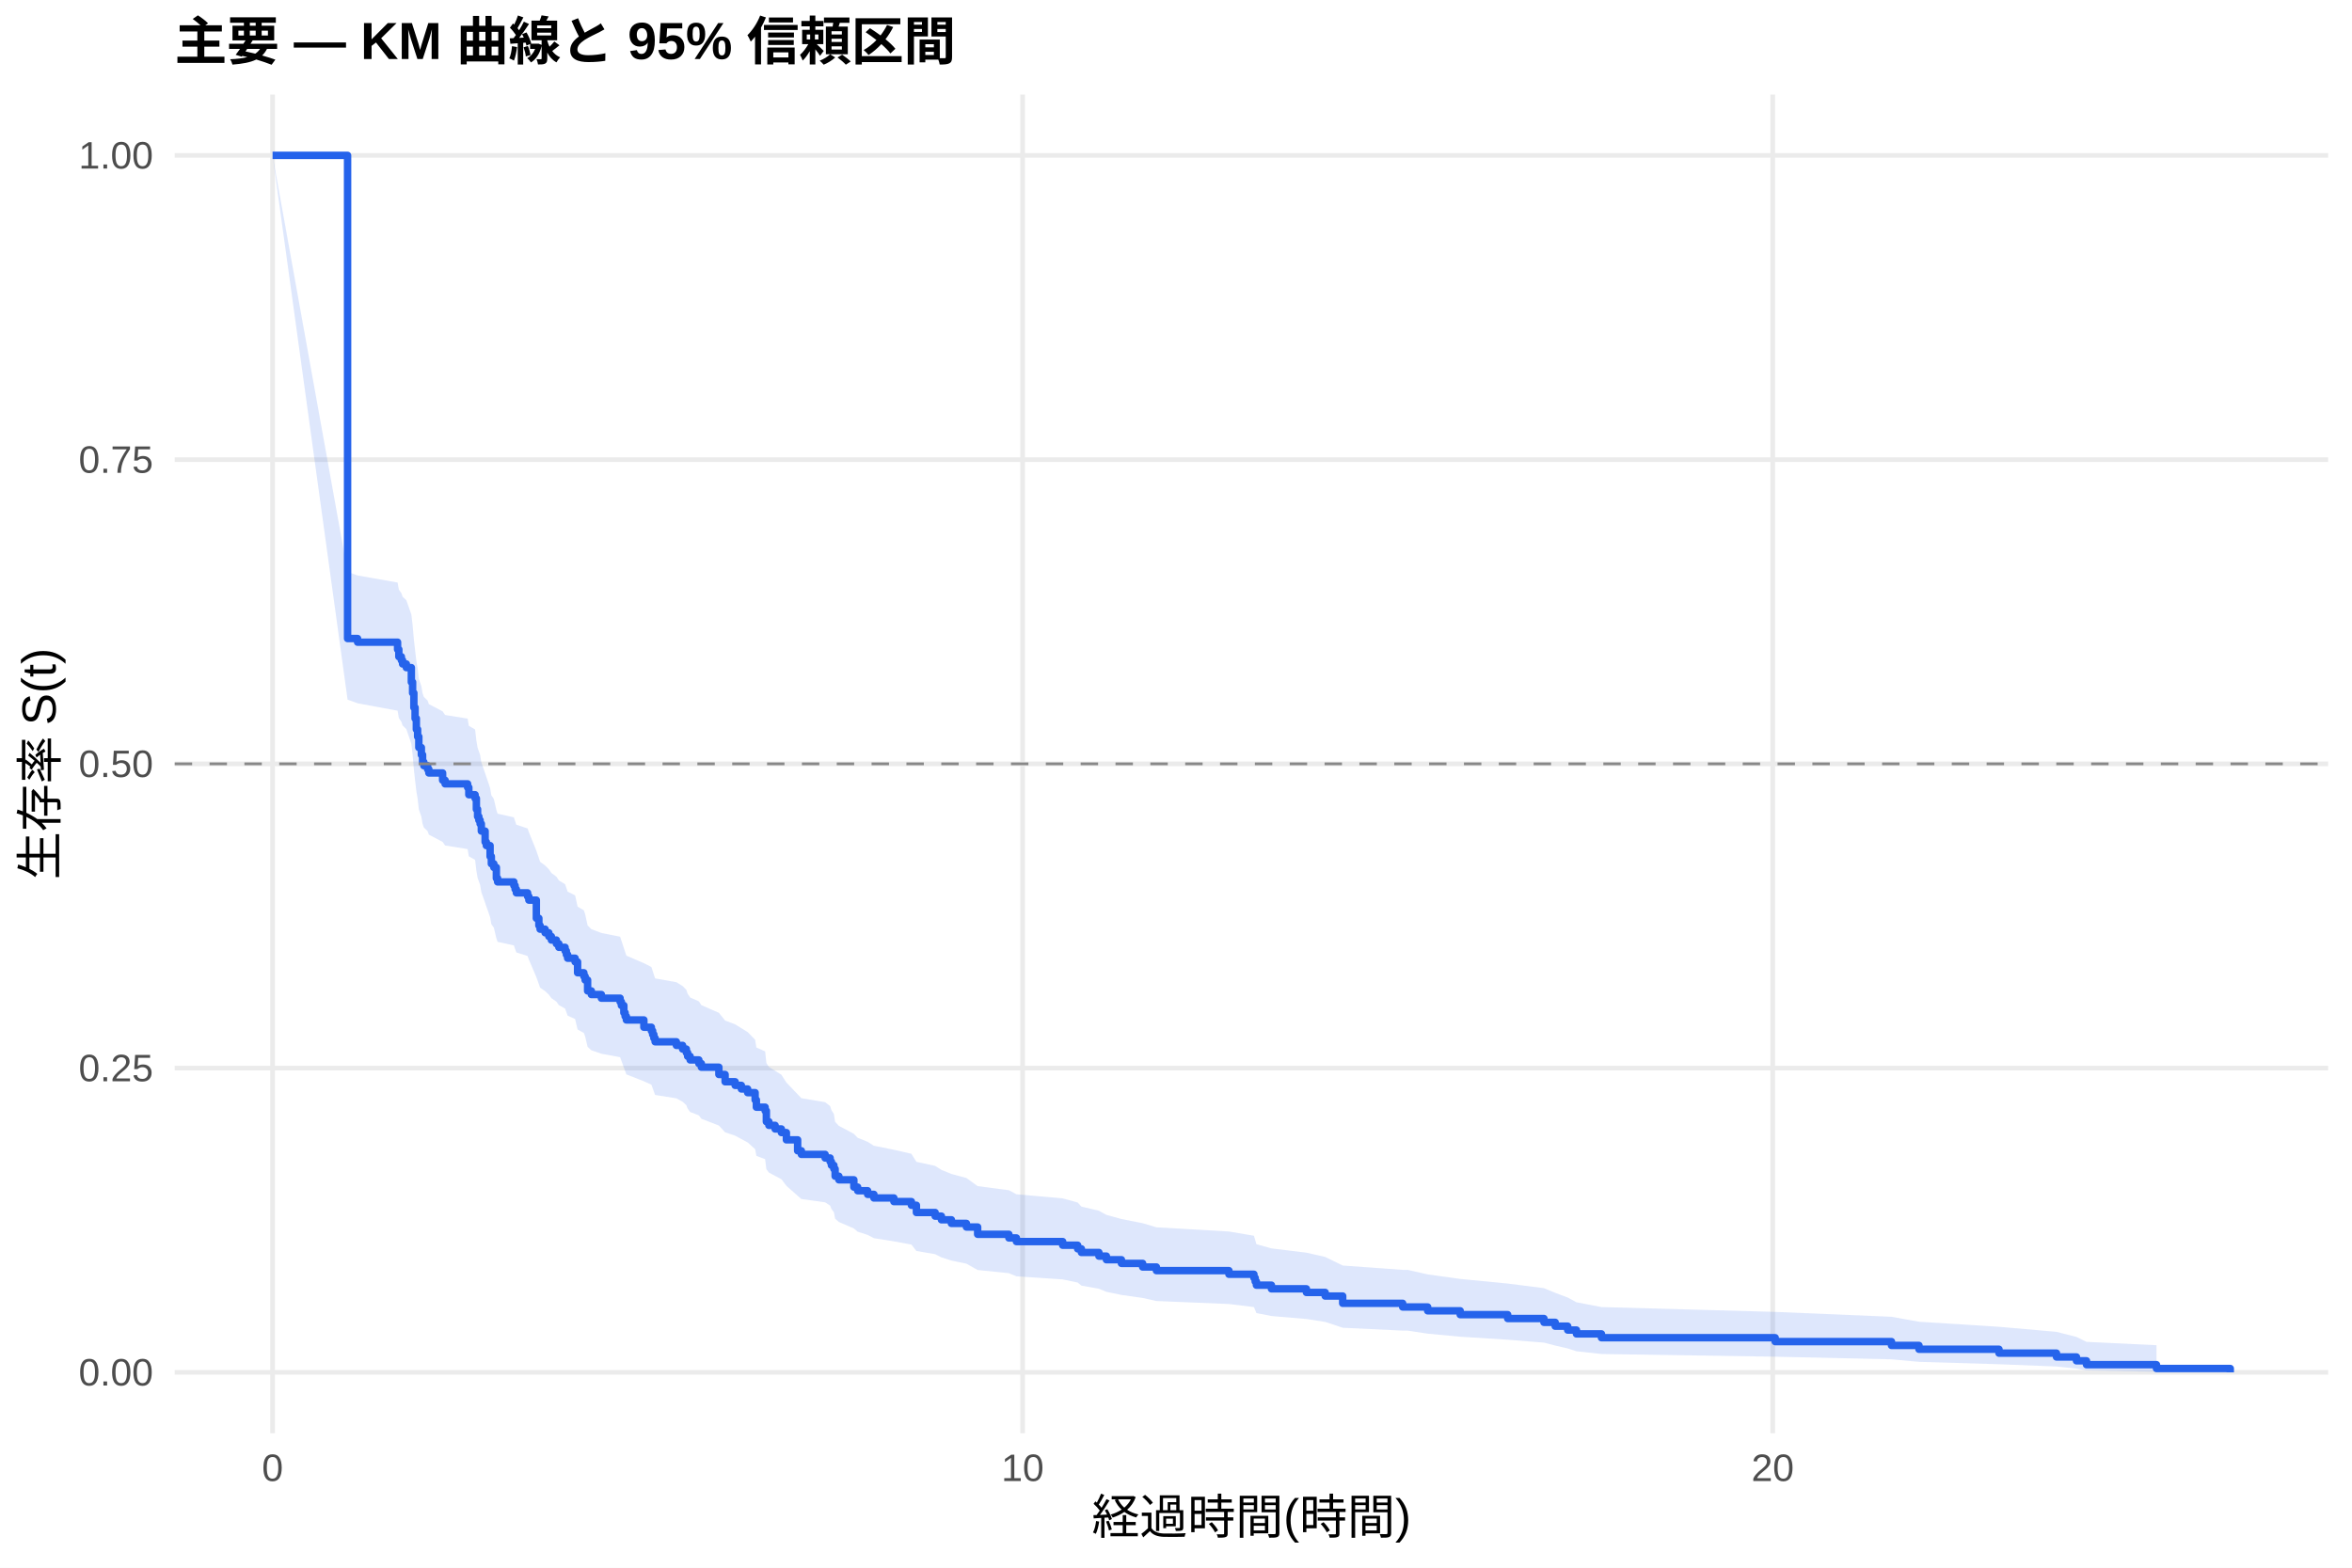
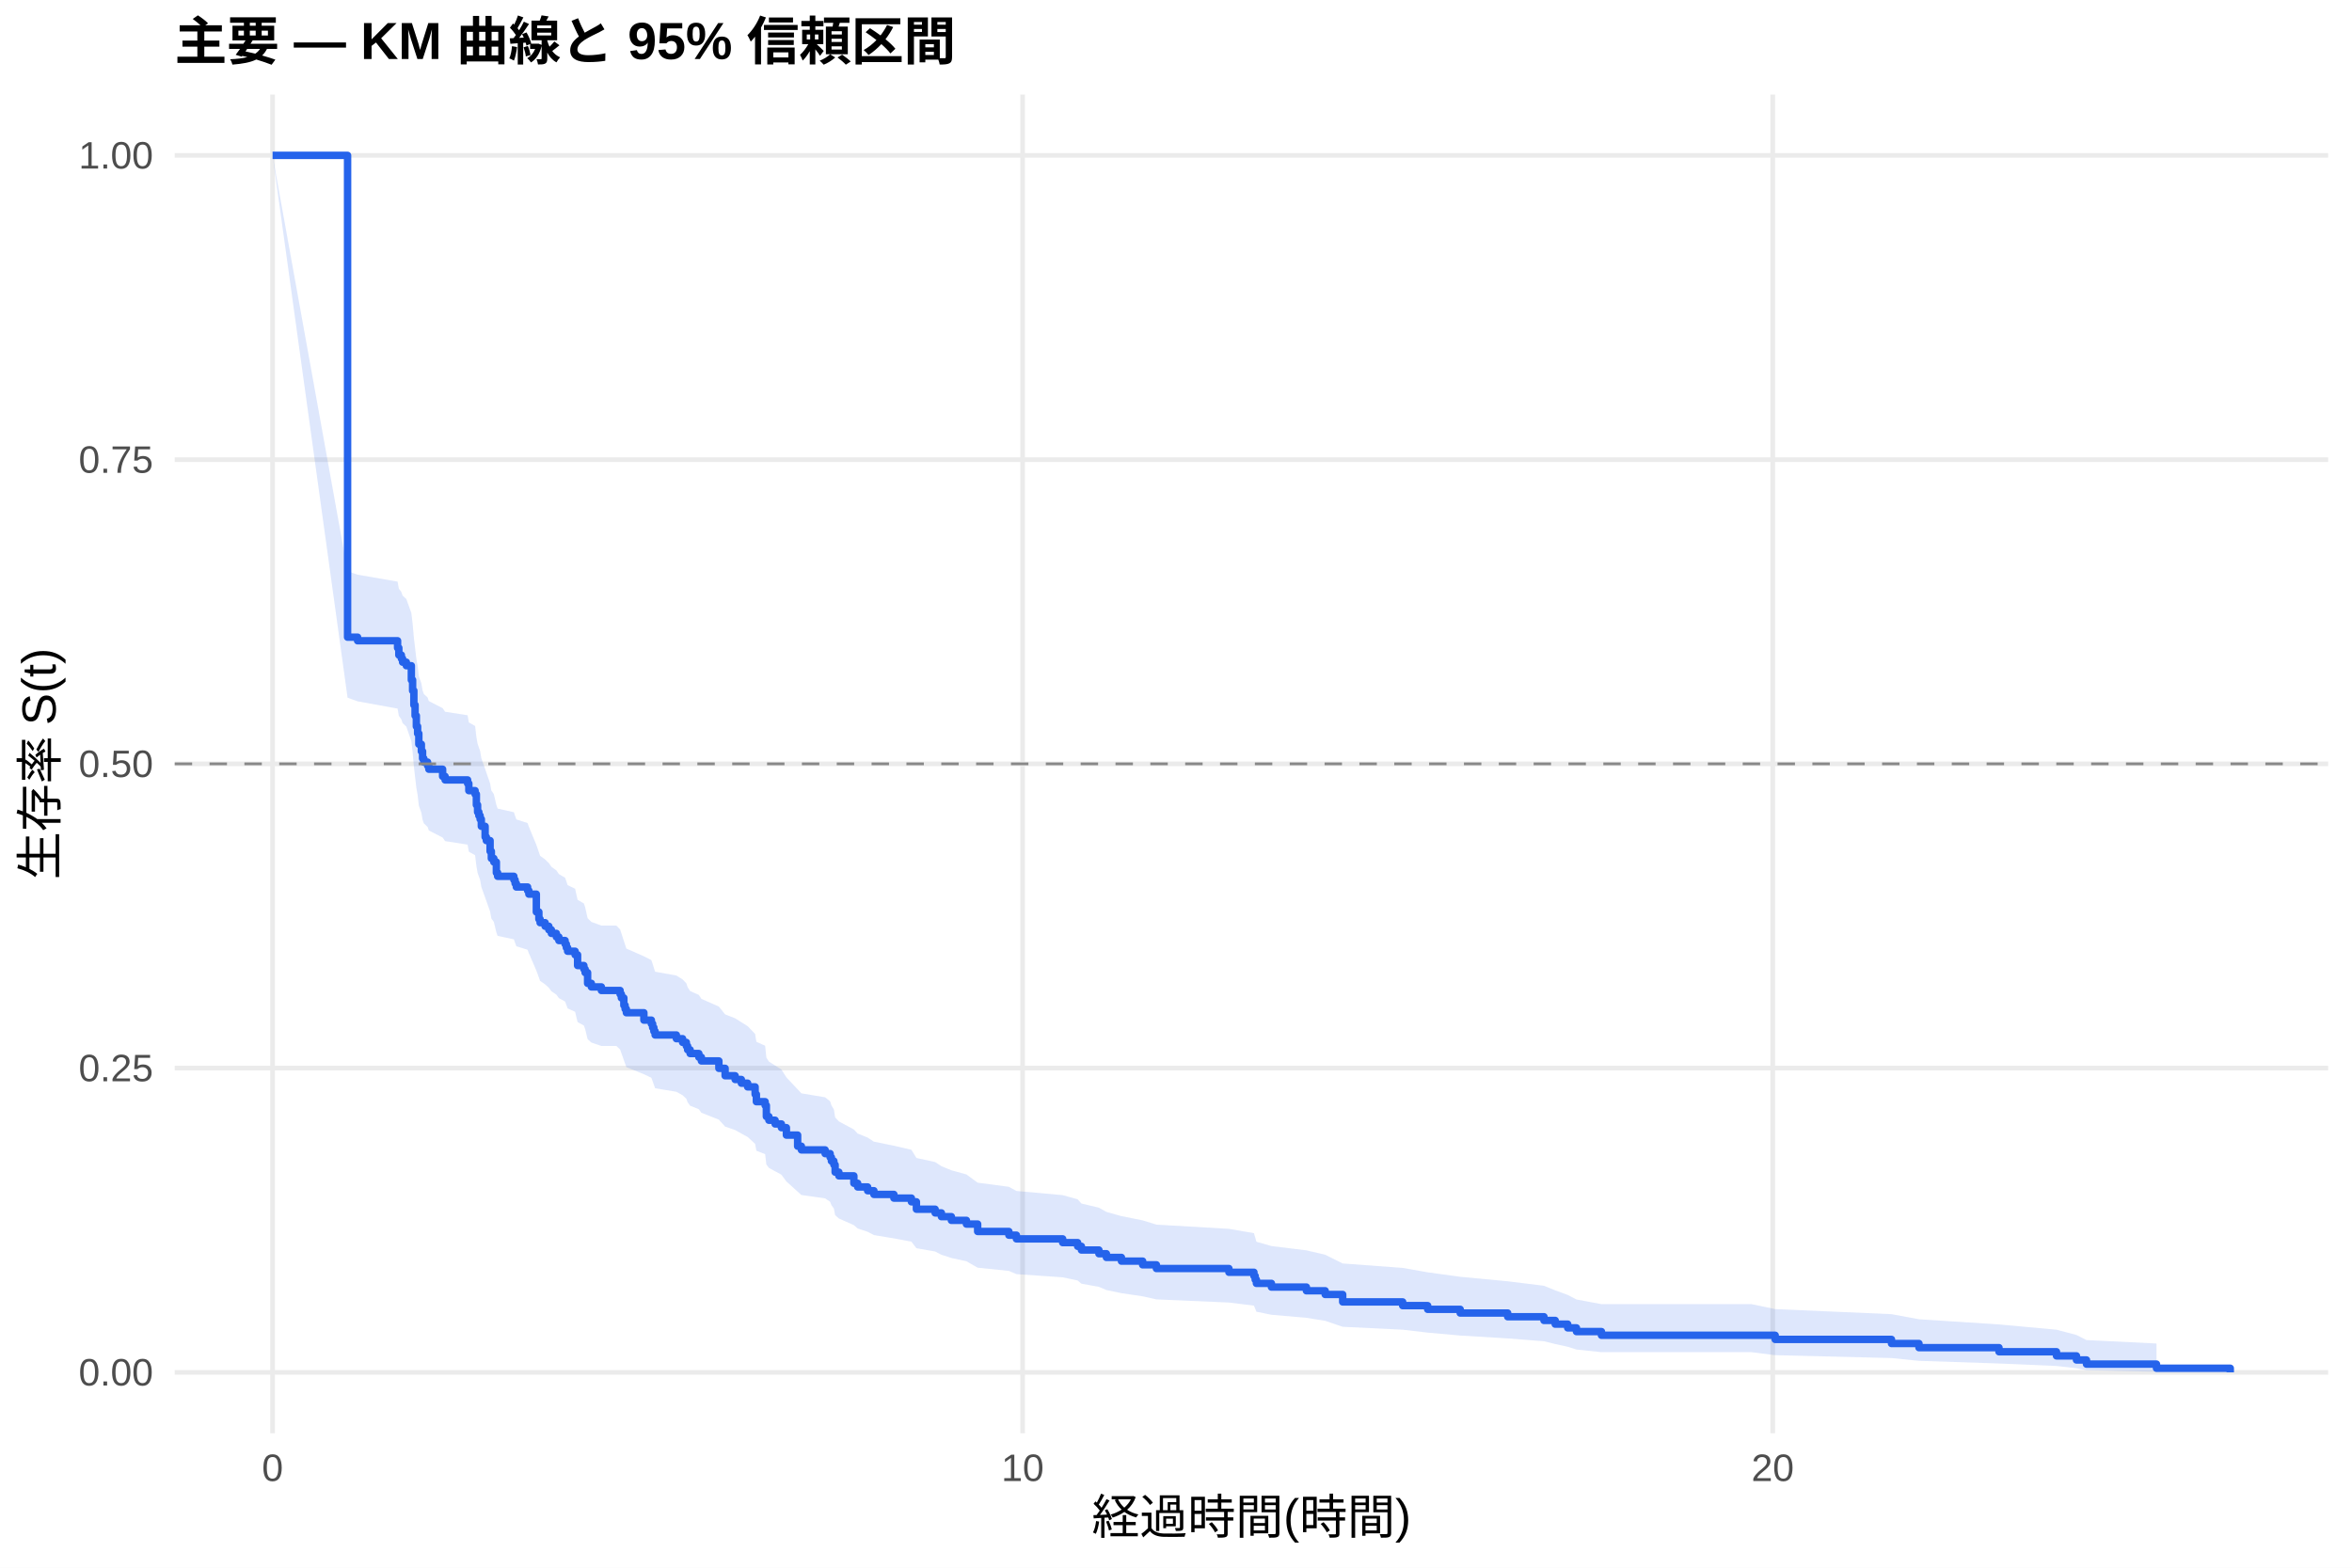
<svg xmlns="http://www.w3.org/2000/svg" width="540.00pt" height="360.00pt" viewBox="0 0 540.00 360.00">
  <g class="svglite">
    <defs>
      <style type="text/css">
    .svglite line, .svglite polyline, .svglite polygon, .svglite path, .svglite rect, .svglite circle {
      fill: none;
      stroke: #000000;
      stroke-linecap: round;
      stroke-linejoin: round;
      stroke-miterlimit: 10.00;
    }
    .svglite text {
      white-space: pre;
    }
    .svglite g.glyphgroup path {
      fill: inherit;
      stroke: none;
    }
  </style>
    </defs>
    <rect width="100%" height="100%" style="stroke: none; fill: #FFFFFF;" />
    <defs>
      <clipPath id="cpMC4wMHw1NDAuMDB8MC4wMHwzNjAuMDA=">
        <rect x="0.00" y="0.00" width="540.00" height="360.00" />
      </clipPath>
    </defs>
    <g clip-path="url(#cpMC4wMHw1NDAuMDB8MC4wMHwzNjAuMDA=)">
      <rect x="0" y="0.00" width="540.00" height="360.00" style="stroke-width: 1.07; stroke: none; fill: #FFFFFF;" />
    </g>
    <defs>
      <clipPath id="cpNDAuMTF8NTM0LjUyfDIxLjcxfDMyOS4xMg==">
        <rect x="40.11" y="21.71" width="494.41" height="307.41" />
      </clipPath>
    </defs>
    <g clip-path="url(#cpNDAuMTF8NTM0LjUyfDIxLjcxfDMyOS4xMg==)">
      <polyline points="40.11,315.14 534.52,315.14 " style="stroke-width: 1.07; stroke: #EBEBEB; stroke-linecap: butt;" />
      <polyline points="40.11,245.28 534.52,245.28 " style="stroke-width: 1.07; stroke: #EBEBEB; stroke-linecap: butt;" />
      <polyline points="40.11,175.41 534.52,175.41 " style="stroke-width: 1.07; stroke: #EBEBEB; stroke-linecap: butt;" />
      <polyline points="40.11,105.55 534.52,105.55 " style="stroke-width: 1.07; stroke: #EBEBEB; stroke-linecap: butt;" />
      <polyline points="40.11,35.68 534.52,35.68 " style="stroke-width: 1.07; stroke: #EBEBEB; stroke-linecap: butt;" />
      <polyline points="62.58,329.12 62.58,21.71 " style="stroke-width: 1.07; stroke: #EBEBEB; stroke-linecap: butt;" />
      <polyline points="234.79,329.12 234.79,21.71 " style="stroke-width: 1.07; stroke: #EBEBEB; stroke-linecap: butt;" />
      <polyline points="407.00,329.12 407.00,21.71 " style="stroke-width: 1.07; stroke: #EBEBEB; stroke-linecap: butt;" />
-       <polygon points="62.58,35.68 79.80,131.33 82.10,132.15 91.28,133.77 91.57,135.39 92.15,136.21 92.43,137.02 93.29,137.84 94.44,141.10 94.73,143.55 95.02,146.83 95.30,149.30 95.59,151.77 95.88,153.42 96.16,155.89 96.74,157.55 97.02,159.20 97.31,160.03 98.17,160.86 98.46,161.69 101.62,163.35 102.19,164.19 107.36,165.02 107.64,166.68 109.08,167.52 109.37,170.02 109.65,171.70 109.94,172.53 110.23,173.37 110.51,175.05 111.38,177.57 111.66,178.41 112.52,180.93 112.81,182.62 113.38,183.46 113.96,186.00 114.25,186.85 117.98,187.69 118.26,188.54 118.55,189.39 121.13,190.24 121.42,191.09 123.14,195.34 123.72,197.05 124.00,197.90 125.15,198.75 126.01,199.61 126.59,200.46 127.74,201.32 128.31,202.18 129.74,203.04 130.03,203.89 130.32,204.75 132.04,205.61 132.61,208.19 134.05,209.05 134.34,209.92 134.91,212.51 135.77,213.37 138.07,214.24 142.37,215.10 142.66,215.97 143.23,217.71 143.52,218.58 143.81,219.45 147.83,221.19 149.55,222.06 149.84,222.93 150.12,223.81 150.41,224.68 155.29,225.55 156.72,226.43 157.58,227.31 157.87,228.18 158.45,229.06 160.45,229.94 161.03,230.82 165.05,232.58 166.48,234.35 168.78,235.23 170.21,236.11 171.65,237.00 173.37,238.77 173.66,240.55 175.67,241.44 175.95,244.11 176.53,245.01 177.96,245.90 179.40,246.80 180.55,248.59 183.13,251.29 183.99,252.19 189.44,253.10 190.59,254.00 190.88,254.91 191.45,255.81 191.74,257.63 192.60,258.54 196.04,260.37 196.91,261.28 199.20,262.20 200.64,263.11 205.23,264.03 209.25,264.95 210.40,266.80 214.70,267.73 216.14,268.65 218.43,269.58 221.88,270.51 224.46,272.38 231.63,273.32 233.36,274.25 243.98,275.19 247.42,276.14 248.28,277.08 252.30,278.03 254.02,278.98 257.47,279.93 262.34,280.89 265.50,281.84 282.15,282.80 287.89,283.77 288.18,284.74 288.46,285.71 291.91,286.68 299.94,287.66 304.25,288.64 308.27,290.61 322.04,291.61 323.19,291.61 327.78,292.65 335.25,293.69 346.15,294.75 354.48,295.81 357.06,296.88 359.93,297.96 361.94,299.05 367.68,300.15 407.57,301.26 434.27,302.38 440.58,303.52 458.95,304.68 472.15,305.84 476.74,307.01 479.04,308.14 495.11,308.91 495.11,315.02 479.04,314.70 476.74,314.28 472.15,313.80 458.95,313.28 440.58,312.73 434.27,312.15 407.57,311.55 367.68,310.93 361.94,310.30 359.93,309.65 357.06,308.99 354.48,308.32 346.15,307.65 335.25,306.96 327.78,306.26 323.19,305.56 322.04,305.56 308.27,304.90 304.25,303.56 299.94,302.89 291.91,302.21 288.46,301.53 288.18,300.84 287.89,300.15 282.15,299.45 265.50,298.76 262.34,298.06 257.47,297.36 254.02,296.65 252.30,295.94 248.28,295.23 247.42,294.52 243.98,293.80 233.36,293.09 231.63,292.37 224.46,291.64 221.88,290.19 218.43,289.47 216.14,288.74 214.70,288.01 210.40,287.27 209.25,285.80 205.23,285.06 200.64,284.33 199.20,283.58 196.91,282.84 196.04,282.10 192.60,280.61 191.74,279.86 191.45,278.36 190.88,277.61 190.59,276.85 189.44,276.10 183.99,275.34 183.13,274.59 180.55,272.31 179.40,270.79 177.96,270.03 176.53,269.26 175.95,268.50 175.67,266.20 173.66,265.43 173.37,263.89 171.65,262.34 170.21,261.57 168.78,260.79 166.48,260.02 165.05,258.47 161.03,256.91 160.45,256.13 158.45,255.35 157.87,254.57 157.58,253.79 156.72,253.01 155.29,252.22 150.41,251.44 150.12,250.65 149.84,249.87 149.55,249.08 147.83,248.30 143.81,246.72 143.52,245.93 143.23,245.14 142.66,243.56 142.37,242.77 138.07,241.98 135.77,241.18 134.91,240.39 134.34,238.00 134.05,237.21 132.61,236.41 132.04,234.01 130.32,233.22 130.03,232.42 129.74,231.61 128.31,230.81 127.74,230.01 126.59,229.21 126.01,228.40 125.15,227.60 124.00,226.80 123.72,225.99 123.14,224.38 121.42,220.34 121.13,219.53 118.55,218.72 118.26,217.91 117.98,217.10 114.25,216.29 113.96,215.47 113.38,213.03 112.81,212.22 112.52,210.59 111.66,208.14 111.38,207.32 110.51,204.86 110.23,203.22 109.94,202.40 109.65,201.58 109.37,199.93 109.08,197.46 107.64,196.64 107.36,194.98 102.19,194.16 101.62,193.33 98.46,191.67 98.17,190.85 97.31,190.02 97.02,189.19 96.74,187.53 96.16,185.86 95.88,183.36 95.59,181.70 95.30,179.19 95.02,176.68 94.73,173.32 94.44,170.80 93.29,167.43 92.43,166.58 92.15,165.74 91.57,164.89 91.28,163.20 82.10,161.50 79.80,160.66 62.58,35.68 " style="stroke-width: 0.00; stroke: none; stroke-linecap: butt; fill: #2563EB; fill-opacity: 0.15;" />
-       <polyline points="62.58,35.68 79.80,131.33 82.10,132.15 91.28,133.77 91.57,135.39 92.15,136.21 92.43,137.02 93.29,137.84 94.44,141.10 94.73,143.55 95.02,146.83 95.30,149.30 95.59,151.77 95.88,153.42 96.16,155.89 96.74,157.55 97.02,159.20 97.31,160.03 98.17,160.86 98.46,161.69 101.62,163.35 102.19,164.19 107.36,165.02 107.64,166.68 109.08,167.52 109.37,170.02 109.65,171.70 109.94,172.53 110.23,173.37 110.51,175.05 111.38,177.57 111.66,178.41 112.52,180.93 112.81,182.62 113.38,183.46 113.96,186.00 114.25,186.85 117.98,187.69 118.26,188.54 118.55,189.39 121.13,190.24 121.42,191.09 123.14,195.34 123.72,197.05 124.00,197.90 125.15,198.75 126.01,199.61 126.59,200.46 127.74,201.32 128.31,202.18 129.74,203.04 130.03,203.89 130.32,204.75 132.04,205.61 132.61,208.19 134.05,209.05 134.34,209.92 134.91,212.51 135.77,213.37 138.07,214.24 142.37,215.10 142.66,215.97 143.23,217.71 143.52,218.58 143.81,219.45 147.83,221.19 149.55,222.06 149.84,222.93 150.12,223.81 150.41,224.68 155.29,225.55 156.72,226.43 157.58,227.31 157.87,228.18 158.45,229.06 160.45,229.94 161.03,230.82 165.05,232.58 166.48,234.35 168.78,235.23 170.21,236.11 171.65,237.00 173.37,238.77 173.66,240.55 175.67,241.44 175.95,244.11 176.53,245.01 177.96,245.90 179.40,246.80 180.55,248.59 183.13,251.29 183.99,252.19 189.44,253.10 190.59,254.00 190.88,254.91 191.45,255.81 191.74,257.63 192.60,258.54 196.04,260.37 196.91,261.28 199.20,262.20 200.64,263.11 205.23,264.03 209.25,264.95 210.40,266.80 214.70,267.73 216.14,268.65 218.43,269.58 221.88,270.51 224.46,272.38 231.63,273.32 233.36,274.25 243.98,275.19 247.42,276.14 248.28,277.08 252.30,278.03 254.02,278.98 257.47,279.93 262.34,280.89 265.50,281.84 282.15,282.80 287.89,283.77 288.18,284.74 288.46,285.71 291.91,286.68 299.94,287.66 304.25,288.64 308.27,290.61 322.04,291.61 323.19,291.61 327.78,292.65 335.25,293.69 346.15,294.75 354.48,295.81 357.06,296.88 359.93,297.96 361.94,299.05 367.68,300.15 407.57,301.26 434.27,302.38 440.58,303.52 458.95,304.68 472.15,305.84 476.74,307.01 479.04,308.14 495.11,308.91 " style="stroke-width: 1.07; stroke: none; stroke-linecap: butt;" />
-       <polyline points="495.11,315.02 479.04,314.70 476.74,314.28 472.15,313.80 458.95,313.28 440.58,312.73 434.27,312.15 407.57,311.55 367.68,310.93 361.94,310.30 359.93,309.65 357.06,308.99 354.48,308.32 346.15,307.65 335.25,306.96 327.78,306.26 323.19,305.56 322.04,305.56 308.27,304.90 304.25,303.56 299.94,302.89 291.91,302.21 288.46,301.53 288.18,300.84 287.89,300.15 282.15,299.45 265.50,298.76 262.34,298.06 257.47,297.36 254.02,296.65 252.30,295.94 248.28,295.23 247.42,294.52 243.98,293.80 233.36,293.09 231.63,292.37 224.46,291.64 221.88,290.19 218.43,289.47 216.14,288.74 214.70,288.01 210.40,287.27 209.25,285.80 205.23,285.06 200.64,284.33 199.20,283.58 196.91,282.84 196.04,282.10 192.60,280.61 191.74,279.86 191.45,278.36 190.88,277.61 190.59,276.85 189.44,276.10 183.99,275.34 183.13,274.59 180.55,272.31 179.40,270.79 177.96,270.03 176.53,269.26 175.95,268.50 175.67,266.20 173.66,265.43 173.37,263.89 171.65,262.34 170.21,261.57 168.78,260.79 166.48,260.02 165.05,258.47 161.03,256.91 160.45,256.13 158.45,255.35 157.87,254.57 157.58,253.79 156.72,253.01 155.29,252.22 150.41,251.44 150.12,250.65 149.84,249.87 149.55,249.08 147.83,248.30 143.81,246.72 143.52,245.93 143.23,245.14 142.66,243.56 142.37,242.77 138.07,241.98 135.77,241.18 134.91,240.39 134.34,238.00 134.05,237.21 132.61,236.41 132.04,234.01 130.32,233.22 130.03,232.42 129.74,231.61 128.31,230.81 127.74,230.01 126.59,229.21 126.01,228.40 125.15,227.60 124.00,226.80 123.72,225.99 123.14,224.38 121.42,220.34 121.13,219.53 118.55,218.72 118.26,217.91 117.98,217.10 114.25,216.29 113.96,215.47 113.38,213.03 112.81,212.22 112.52,210.59 111.66,208.14 111.38,207.32 110.51,204.86 110.23,203.22 109.94,202.40 109.65,201.58 109.37,199.93 109.08,197.46 107.64,196.64 107.36,194.98 102.19,194.16 101.62,193.33 98.46,191.67 98.17,190.85 97.31,190.02 97.02,189.19 96.74,187.53 96.16,185.86 95.88,183.36 95.59,181.70 95.30,179.19 95.02,176.68 94.73,173.32 94.44,170.80 93.29,167.43 92.43,166.58 92.15,165.74 91.57,164.89 91.28,163.20 82.10,161.50 79.80,160.66 62.58,35.68 " style="stroke-width: 1.07; stroke: none; stroke-linecap: butt;" />
-       <polyline points="62.58,35.68 79.80,35.68 79.80,146.63 82.10,146.63 82.10,147.47 91.28,147.47 91.28,149.13 91.57,149.13 91.57,150.80 92.15,150.80 92.15,151.64 92.43,151.64 92.43,152.47 93.29,152.47 93.29,153.31 94.44,153.31 94.44,156.64 94.73,156.64 94.73,159.14 95.02,159.14 95.02,162.48 95.30,162.48 95.30,164.98 95.59,164.98 95.59,167.49 95.88,167.49 95.88,169.16 96.16,169.16 96.16,171.66 96.74,171.66 96.74,173.33 97.02,173.33 97.02,175.00 97.31,175.00 97.31,175.83 98.17,175.83 98.17,176.66 98.46,176.66 98.46,177.50 101.62,177.50 101.62,179.17 102.19,179.17 102.19,180.00 107.36,180.00 107.36,180.83 107.64,180.83 107.64,182.50 109.08,182.50 109.08,183.34 109.37,183.34 109.37,185.84 109.65,185.84 109.65,187.51 109.94,187.51 109.94,188.34 110.23,188.34 110.23,189.18 110.51,189.18 110.51,190.85 111.38,190.85 111.38,193.35 111.66,193.35 111.66,194.18 112.52,194.18 112.52,196.68 112.81,196.68 112.81,198.35 113.38,198.35 113.38,199.19 113.96,199.19 113.96,201.69 114.25,201.69 114.25,202.52 117.98,202.52 117.98,203.36 118.26,203.36 118.26,204.19 118.55,204.19 118.55,205.03 121.13,205.03 121.13,205.86 121.42,205.86 121.42,206.70 123.14,206.70 123.14,210.87 123.72,210.87 123.72,212.53 124.00,212.53 124.00,213.37 125.15,213.37 125.15,214.20 126.01,214.20 126.01,215.04 126.59,215.04 126.59,215.87 127.74,215.87 127.74,216.71 128.31,216.71 128.31,217.54 129.74,217.54 129.74,218.37 130.03,218.37 130.03,219.21 130.32,219.21 130.32,220.04 132.04,220.04 132.04,220.88 132.61,220.88 132.61,223.38 134.05,223.38 134.05,224.21 134.34,224.21 134.34,225.05 134.91,225.05 134.91,227.55 135.77,227.55 135.77,228.38 138.07,228.38 138.07,229.22 142.37,229.22 142.37,230.05 142.66,230.05 142.66,230.89 143.23,230.89 143.23,232.56 143.52,232.56 143.52,233.39 143.81,233.39 143.81,234.22 147.83,234.22 147.83,235.89 149.55,235.89 149.55,236.73 149.84,236.73 149.84,237.56 150.12,237.56 150.12,238.40 150.41,238.40 150.41,239.23 155.29,239.23 155.29,240.06 156.72,240.06 156.72,240.90 157.58,240.90 157.58,241.73 157.87,241.73 157.87,242.57 158.45,242.57 158.45,243.40 160.45,243.40 160.45,244.23 161.03,244.23 161.03,245.07 165.05,245.07 165.05,246.74 166.48,246.74 166.48,248.41 168.78,248.41 168.78,249.24 170.21,249.24 170.21,250.07 171.65,250.07 171.65,250.91 173.37,250.91 173.37,252.58 173.66,252.58 173.66,254.25 175.67,254.25 175.67,255.08 175.95,255.08 175.95,257.58 176.53,257.58 176.53,258.42 177.96,258.42 177.96,259.25 179.40,259.25 179.40,260.08 180.55,260.08 180.55,261.75 183.13,261.75 183.13,264.26 183.99,264.26 183.99,265.09 189.44,265.09 189.44,265.92 190.59,265.92 190.59,266.76 190.88,266.76 190.88,267.59 191.45,267.59 191.45,268.43 191.74,268.43 191.74,270.10 192.60,270.10 192.60,270.93 196.04,270.93 196.04,272.60 196.91,272.60 196.91,273.43 199.20,273.43 199.20,274.27 200.64,274.27 200.64,275.10 205.23,275.10 205.23,275.93 209.25,275.93 209.25,276.77 210.40,276.77 210.40,278.44 214.70,278.44 214.70,279.27 216.14,279.27 216.14,280.11 218.43,280.11 218.43,280.94 221.88,280.94 221.88,281.77 224.46,281.77 224.46,283.44 231.63,283.44 231.63,284.28 233.36,284.28 233.36,285.11 243.98,285.11 243.98,285.95 247.42,285.95 247.42,286.78 248.28,286.78 248.28,287.61 252.30,287.61 252.30,288.45 254.02,288.45 254.02,289.28 257.47,289.28 257.47,290.12 262.34,290.12 262.34,290.95 265.50,290.95 265.50,291.78 282.15,291.78 282.15,292.62 287.89,292.62 287.89,293.45 288.18,293.45 288.18,294.29 288.46,294.29 288.46,295.12 291.91,295.12 291.91,295.96 299.94,295.96 299.94,296.79 304.25,296.79 304.25,297.62 308.27,297.62 308.27,299.29 322.04,299.29 322.04,300.13 323.19,300.13 323.19,300.13 327.78,300.13 327.78,301.01 335.25,301.01 335.25,301.89 346.15,301.89 346.15,302.78 354.48,302.78 354.48,303.66 357.06,303.66 357.06,304.54 359.93,304.54 359.93,305.43 361.94,305.43 361.94,306.31 367.68,306.31 367.68,307.19 407.57,307.19 407.57,308.08 434.27,308.08 434.27,308.96 440.58,308.96 440.58,309.84 458.95,309.84 458.95,310.73 472.15,310.73 472.15,311.61 476.74,311.61 476.74,312.49 479.04,312.49 479.04,313.38 495.11,313.38 495.11,314.26 512.05,314.26 512.05,315.14 " style="stroke-width: 1.71; stroke: #2563EB; stroke-linecap: butt;" />
+       <polygon points="62.58,35.68 79.80,131.17 82.10,131.97 91.28,133.56 91.57,135.16 92.15,135.96 92.43,136.76 93.29,137.56 94.44,140.76 94.73,143.17 95.02,146.39 95.30,148.82 95.59,151.24 95.88,152.86 96.16,155.29 96.74,156.92 97.02,158.54 97.31,159.36 98.17,160.17 98.46,160.99 101.62,162.62 102.19,163.44 107.36,164.25 107.64,165.89 109.08,166.71 109.37,169.17 109.65,170.81 109.94,171.63 110.23,172.45 110.51,174.10 111.38,176.57 111.66,177.40 112.52,179.88 112.81,181.53 113.38,182.36 113.96,184.85 114.25,185.68 117.98,186.51 118.26,187.34 118.55,188.17 121.13,189.01 121.42,189.84 123.14,194.01 123.72,195.69 124.00,196.52 125.15,197.36 126.01,198.20 126.59,199.04 127.74,199.88 128.31,200.72 129.74,201.56 130.03,202.40 130.32,203.25 132.04,204.09 132.61,206.62 134.05,207.47 134.34,208.31 134.91,210.85 135.77,211.70 138.07,212.55 141.51,212.55 142.37,213.43 142.66,214.31 143.23,216.07 143.52,216.95 143.81,217.83 147.83,219.60 149.55,220.48 149.84,221.36 150.12,222.25 150.41,223.14 155.29,224.02 156.72,224.91 157.58,225.80 157.87,226.69 158.45,227.58 160.45,228.47 161.03,229.37 165.05,231.15 166.48,232.94 168.78,233.84 170.21,234.74 171.65,235.64 173.37,237.44 173.66,239.24 175.67,240.14 175.95,242.86 176.53,243.77 177.96,244.68 179.40,245.59 180.55,247.41 183.13,250.15 183.99,251.07 189.44,251.98 190.59,252.90 190.88,253.82 191.45,254.75 191.74,256.59 192.60,257.52 196.04,259.37 196.91,260.30 199.20,261.23 200.64,262.17 205.23,263.10 209.25,264.04 210.40,265.91 214.70,266.85 216.14,267.80 218.43,268.74 221.88,269.69 224.46,271.59 231.63,272.54 233.36,273.49 243.98,274.45 247.42,275.41 248.28,276.37 252.30,277.33 254.02,278.30 257.47,279.27 262.34,280.24 265.50,281.22 282.15,282.19 287.89,283.18 288.18,284.16 288.46,285.15 291.91,286.14 299.94,287.13 304.25,288.13 308.27,290.14 322.04,291.16 327.78,292.17 335.25,293.20 346.15,294.23 354.48,295.26 357.06,296.31 359.93,297.36 361.94,298.41 367.68,299.48 402.12,299.48 407.57,300.62 434.27,301.78 440.58,302.95 458.95,304.14 472.15,305.35 476.74,306.56 479.04,307.73 495.11,308.52 495.11,315.01 479.04,314.66 476.74,314.20 472.15,313.68 458.95,313.11 440.58,312.50 434.27,311.86 407.57,311.20 402.12,310.51 367.68,310.51 361.94,309.90 359.93,309.27 357.06,308.64 354.48,308.00 346.15,307.35 335.25,306.69 327.78,306.02 322.04,305.35 308.27,304.68 304.25,303.31 299.94,302.62 291.91,301.92 288.46,301.22 288.18,300.52 287.89,299.82 282.15,299.11 265.50,298.39 262.34,297.68 257.47,296.96 254.02,296.24 252.30,295.51 248.28,294.78 247.42,294.05 243.98,293.32 233.36,292.59 231.63,291.85 224.46,291.11 221.88,289.63 218.43,288.88 216.14,288.14 214.70,287.39 210.40,286.64 209.25,285.13 205.23,284.38 200.64,283.62 199.20,282.86 196.91,282.10 196.04,281.34 192.60,279.81 191.74,279.04 191.45,277.51 190.88,276.74 190.59,275.97 189.44,275.19 183.99,274.42 183.13,273.64 180.55,271.31 179.40,269.75 177.96,268.97 176.53,268.19 175.95,267.40 175.67,265.04 173.66,264.25 173.37,262.67 171.65,261.09 170.21,260.30 168.78,259.50 166.48,258.71 165.05,257.12 161.03,255.52 160.45,254.72 158.45,253.92 157.87,253.12 157.58,252.32 156.72,251.51 155.29,250.71 150.41,249.91 150.12,249.10 149.84,248.29 149.55,247.49 147.83,246.68 143.81,245.06 143.52,244.25 143.23,243.44 142.66,241.82 142.37,241.00 141.51,240.19 138.07,240.19 135.77,239.41 134.91,238.63 134.34,236.28 134.05,235.50 132.61,234.71 132.04,232.35 130.32,231.57 130.03,230.78 129.74,229.99 128.31,229.20 127.74,228.41 126.59,227.62 126.01,226.83 125.15,226.04 124.00,225.25 123.72,224.46 123.14,222.87 121.42,218.90 121.13,218.10 118.55,217.30 118.26,216.51 117.98,215.71 114.25,214.91 113.96,214.11 113.38,211.71 112.81,210.91 112.52,209.30 111.66,206.89 111.38,206.09 110.51,203.67 110.23,202.06 109.94,201.25 109.65,200.44 109.37,198.82 109.08,196.39 107.64,195.58 107.36,193.96 102.19,193.15 101.62,192.33 98.46,190.71 98.17,189.89 97.31,189.08 97.02,188.26 96.74,186.63 96.16,184.99 95.88,182.54 95.59,180.89 95.30,178.43 95.02,175.96 94.73,172.66 94.44,170.18 93.29,166.87 92.43,166.04 92.15,165.21 91.57,164.38 91.28,162.72 82.10,161.05 79.80,160.22 62.58,35.68 " style="stroke-width: 0.00; stroke: none; stroke-linecap: butt; fill: #2563EB; fill-opacity: 0.15;" />
+       <polyline points="62.58,35.68 79.80,131.17 82.10,131.97 91.28,133.56 91.57,135.16 92.15,135.96 92.43,136.76 93.29,137.56 94.44,140.76 94.73,143.17 95.02,146.39 95.30,148.82 95.59,151.24 95.88,152.86 96.16,155.29 96.74,156.92 97.02,158.54 97.31,159.36 98.17,160.17 98.46,160.99 101.62,162.62 102.19,163.44 107.36,164.25 107.64,165.89 109.08,166.71 109.37,169.17 109.65,170.81 109.94,171.63 110.23,172.45 110.51,174.10 111.38,176.57 111.66,177.40 112.52,179.88 112.81,181.53 113.38,182.36 113.96,184.85 114.25,185.68 117.98,186.51 118.26,187.34 118.55,188.17 121.13,189.01 121.42,189.84 123.14,194.01 123.72,195.69 124.00,196.52 125.15,197.36 126.01,198.20 126.59,199.04 127.74,199.88 128.31,200.72 129.74,201.56 130.03,202.40 130.32,203.25 132.04,204.09 132.61,206.62 134.05,207.47 134.34,208.31 134.91,210.85 135.77,211.70 138.07,212.55 141.51,212.55 142.37,213.43 142.66,214.31 143.23,216.07 143.52,216.95 143.81,217.83 147.83,219.60 149.55,220.48 149.84,221.36 150.12,222.25 150.41,223.14 155.29,224.02 156.72,224.91 157.58,225.80 157.87,226.69 158.45,227.58 160.45,228.47 161.03,229.37 165.05,231.15 166.48,232.94 168.78,233.84 170.21,234.74 171.65,235.64 173.37,237.44 173.66,239.24 175.67,240.14 175.95,242.86 176.53,243.77 177.96,244.68 179.40,245.59 180.55,247.41 183.13,250.15 183.99,251.07 189.44,251.98 190.59,252.90 190.88,253.82 191.45,254.75 191.74,256.59 192.60,257.52 196.04,259.37 196.91,260.30 199.20,261.23 200.64,262.17 205.23,263.10 209.25,264.04 210.40,265.91 214.70,266.85 216.14,267.80 218.43,268.74 221.88,269.69 224.46,271.59 231.63,272.54 233.36,273.49 243.98,274.45 247.42,275.41 248.28,276.37 252.30,277.33 254.02,278.30 257.47,279.27 262.34,280.24 265.50,281.22 282.15,282.19 287.89,283.18 288.18,284.16 288.46,285.15 291.91,286.14 299.94,287.13 304.25,288.13 308.27,290.14 322.04,291.16 327.78,292.17 335.25,293.20 346.15,294.23 354.48,295.26 357.06,296.31 359.93,297.36 361.94,298.41 367.68,299.48 402.12,299.48 407.57,300.62 434.27,301.78 440.58,302.95 458.95,304.14 472.15,305.35 476.74,306.56 479.04,307.73 495.11,308.52 " style="stroke-width: 1.07; stroke: none; stroke-linecap: butt;" />
+       <polyline points="495.11,315.01 479.04,314.66 476.74,314.20 472.15,313.68 458.95,313.11 440.58,312.50 434.27,311.86 407.57,311.20 402.12,310.51 367.68,310.51 361.94,309.90 359.93,309.27 357.06,308.64 354.48,308.00 346.15,307.35 335.25,306.69 327.78,306.02 322.04,305.35 308.27,304.68 304.25,303.31 299.94,302.62 291.91,301.92 288.46,301.22 288.18,300.52 287.89,299.82 282.15,299.11 265.50,298.39 262.34,297.68 257.47,296.96 254.02,296.24 252.30,295.51 248.28,294.78 247.42,294.05 243.98,293.32 233.36,292.59 231.63,291.85 224.46,291.11 221.88,289.63 218.43,288.88 216.14,288.14 214.70,287.39 210.40,286.64 209.25,285.13 205.23,284.38 200.64,283.62 199.20,282.86 196.91,282.10 196.04,281.34 192.60,279.81 191.74,279.04 191.45,277.51 190.88,276.74 190.59,275.97 189.44,275.19 183.99,274.42 183.13,273.64 180.55,271.31 179.40,269.75 177.96,268.97 176.53,268.19 175.95,267.40 175.67,265.04 173.66,264.25 173.37,262.67 171.65,261.09 170.21,260.30 168.78,259.50 166.48,258.71 165.05,257.12 161.03,255.52 160.45,254.72 158.45,253.92 157.87,253.12 157.58,252.32 156.72,251.51 155.29,250.71 150.41,249.91 150.12,249.10 149.84,248.29 149.55,247.49 147.83,246.68 143.81,245.06 143.52,244.25 143.23,243.44 142.66,241.82 142.37,241.00 141.51,240.19 138.07,240.19 135.77,239.41 134.91,238.63 134.34,236.28 134.05,235.50 132.61,234.71 132.04,232.35 130.32,231.57 130.03,230.78 129.74,229.99 128.31,229.20 127.74,228.41 126.59,227.62 126.01,226.83 125.15,226.04 124.00,225.25 123.72,224.46 123.14,222.87 121.42,218.90 121.13,218.10 118.55,217.30 118.26,216.51 117.98,215.71 114.25,214.91 113.96,214.11 113.38,211.71 112.81,210.91 112.52,209.30 111.66,206.89 111.38,206.09 110.51,203.67 110.23,202.06 109.94,201.25 109.65,200.44 109.37,198.82 109.08,196.39 107.64,195.58 107.36,193.96 102.19,193.15 101.62,192.33 98.46,190.71 98.17,189.89 97.31,189.08 97.02,188.26 96.74,186.63 96.16,184.99 95.88,182.54 95.59,180.89 95.30,178.43 95.02,175.96 94.73,172.66 94.44,170.18 93.29,166.87 92.43,166.04 92.15,165.21 91.57,164.38 91.28,162.72 82.10,161.05 79.80,160.22 62.58,35.68 " style="stroke-width: 1.07; stroke: none; stroke-linecap: butt;" />
+       <polyline points="62.58,35.68 79.80,35.68 79.80,146.32 82.10,146.32 82.10,147.14 91.28,147.14 91.28,148.78 91.57,148.78 91.57,150.42 92.15,150.42 92.15,151.24 92.43,151.24 92.43,152.06 93.29,152.06 93.29,152.87 94.44,152.87 94.44,156.15 94.73,156.15 94.73,158.61 95.02,158.61 95.02,161.89 95.30,161.89 95.30,164.35 95.59,164.35 95.59,166.81 95.88,166.81 95.88,168.45 96.16,168.45 96.16,170.90 96.74,170.90 96.74,172.54 97.02,172.54 97.02,174.18 97.31,174.18 97.31,175.00 98.17,175.00 98.17,175.82 98.46,175.82 98.46,176.64 101.62,176.64 101.62,178.28 102.19,178.28 102.19,179.10 107.36,179.10 107.36,179.92 107.64,179.92 107.64,181.56 109.08,181.56 109.08,182.38 109.37,182.38 109.37,184.84 109.65,184.84 109.65,186.48 109.94,186.48 109.94,187.30 110.23,187.30 110.23,188.11 110.51,188.11 110.51,189.75 111.38,189.75 111.38,192.21 111.66,192.21 111.66,193.03 112.52,193.03 112.52,195.49 112.81,195.49 112.81,197.13 113.38,197.13 113.38,197.95 113.96,197.95 113.96,200.41 114.25,200.41 114.25,201.23 117.98,201.23 117.98,202.05 118.26,202.05 118.26,202.87 118.55,202.87 118.55,203.69 121.13,203.69 121.13,204.51 121.42,204.51 121.42,205.33 123.14,205.33 123.14,209.42 123.72,209.42 123.72,211.06 124.00,211.06 124.00,211.88 125.15,211.88 125.15,212.70 126.01,212.70 126.01,213.52 126.59,213.52 126.59,214.34 127.74,214.34 127.74,215.16 128.31,215.16 128.31,215.98 129.74,215.98 129.74,216.80 130.03,216.80 130.03,217.62 130.32,217.62 130.32,218.44 132.04,218.44 132.04,219.26 132.61,219.26 132.61,221.72 134.05,221.72 134.05,222.54 134.34,222.54 134.34,223.35 134.91,223.35 134.91,225.81 135.77,225.81 135.77,226.63 138.07,226.63 138.07,227.45 141.51,227.45 141.51,227.45 142.37,227.45 142.37,228.30 142.66,228.30 142.66,229.16 143.23,229.16 143.23,230.86 143.52,230.86 143.52,231.71 143.81,231.71 143.81,232.56 147.83,232.56 147.83,234.26 149.55,234.26 149.55,235.11 149.84,235.11 149.84,235.97 150.12,235.97 150.12,236.82 150.41,236.82 150.41,237.67 155.29,237.67 155.29,238.52 156.72,238.52 156.72,239.37 157.58,239.37 157.58,240.22 157.87,240.22 157.87,241.07 158.45,241.07 158.45,241.93 160.45,241.93 160.45,242.78 161.03,242.78 161.03,243.63 165.05,243.63 165.05,245.33 166.48,245.33 166.48,247.03 168.78,247.03 168.78,247.89 170.21,247.89 170.21,248.74 171.65,248.74 171.65,249.59 173.37,249.59 173.37,251.29 173.66,251.29 173.66,252.99 175.67,252.99 175.67,253.84 175.95,253.84 175.95,256.40 176.53,256.40 176.53,257.25 177.96,257.25 177.96,258.10 179.40,258.10 179.40,258.95 180.55,258.95 180.55,260.66 183.13,260.66 183.13,263.21 183.99,263.21 183.99,264.06 189.44,264.06 189.44,264.91 190.59,264.91 190.59,265.76 190.88,265.76 190.88,266.62 191.45,266.62 191.45,267.47 191.74,267.47 191.74,269.17 192.60,269.17 192.60,270.02 196.04,270.02 196.04,271.72 196.91,271.72 196.91,272.57 199.20,272.57 199.20,273.43 200.64,273.43 200.64,274.28 205.23,274.28 205.23,275.13 209.25,275.13 209.25,275.98 210.40,275.98 210.40,277.68 214.70,277.68 214.70,278.53 216.14,278.53 216.14,279.39 218.43,279.39 218.43,280.24 221.88,280.24 221.88,281.09 224.46,281.09 224.46,282.79 231.63,282.79 231.63,283.64 233.36,283.64 233.36,284.49 243.98,284.49 243.98,285.35 247.42,285.35 247.42,286.20 248.28,286.20 248.28,287.05 252.30,287.05 252.30,287.90 254.02,287.90 254.02,288.75 257.47,288.75 257.47,289.60 262.34,289.60 262.34,290.45 265.50,290.45 265.50,291.30 282.15,291.30 282.15,292.16 287.89,292.16 287.89,293.01 288.18,293.01 288.18,293.86 288.46,293.86 288.46,294.71 291.91,294.71 291.91,295.56 299.94,295.56 299.94,296.41 304.25,296.41 304.25,297.26 308.27,297.26 308.27,298.97 322.04,298.97 322.04,299.82 327.78,299.82 327.78,300.67 335.25,300.67 335.25,301.52 346.15,301.52 346.15,302.37 354.48,302.37 354.48,303.22 357.06,303.22 357.06,304.07 359.93,304.07 359.93,304.93 361.94,304.93 361.94,305.78 367.68,305.78 367.68,306.63 402.12,306.63 402.12,306.63 407.57,306.63 407.57,307.58 434.27,307.58 434.27,308.52 440.58,308.52 440.58,309.47 458.95,309.47 458.95,310.41 472.15,310.41 472.15,311.36 476.74,311.36 476.74,312.30 479.04,312.30 479.04,313.25 495.11,313.25 495.11,314.20 512.05,314.20 512.05,315.14 " style="stroke-width: 1.71; stroke: #2563EB; stroke-linecap: butt;" />
      <line x1="40.11" y1="175.41" x2="534.52" y2="175.41" style="stroke-width: 0.64; stroke: #888888; stroke-dasharray: 4.00,4.00; stroke-linecap: butt;" />
    </g>
    <g clip-path="url(#cpMC4wMHw1NDAuMDB8MC4wMHwzNjAuMDA=)">
      <text x="35.18" y="318.17" text-anchor="end" style="font-size: 8.80px;fill: #4D4D4D; font-family: &quot;Liberation Sans&quot;;" textLength="17.11px" lengthAdjust="spacingAndGlyphs">0.00</text>
      <text x="35.18" y="248.30" text-anchor="end" style="font-size: 8.80px;fill: #4D4D4D; font-family: &quot;Liberation Sans&quot;;" textLength="17.11px" lengthAdjust="spacingAndGlyphs">0.25</text>
      <text x="35.18" y="178.44" text-anchor="end" style="font-size: 8.80px;fill: #4D4D4D; font-family: &quot;Liberation Sans&quot;;" textLength="17.11px" lengthAdjust="spacingAndGlyphs">0.50</text>
      <text x="35.18" y="108.57" text-anchor="end" style="font-size: 8.80px;fill: #4D4D4D; font-family: &quot;Liberation Sans&quot;;" textLength="17.11px" lengthAdjust="spacingAndGlyphs">0.75</text>
      <text x="35.18" y="38.71" text-anchor="end" style="font-size: 8.80px;fill: #4D4D4D; font-family: &quot;Liberation Sans&quot;;" textLength="17.11px" lengthAdjust="spacingAndGlyphs">1.00</text>
      <text x="62.58" y="340.10" text-anchor="middle" style="font-size: 8.80px;fill: #4D4D4D; font-family: &quot;Liberation Sans&quot;;" textLength="4.89px" lengthAdjust="spacingAndGlyphs">0</text>
      <text x="234.79" y="340.10" text-anchor="middle" style="font-size: 8.80px;fill: #4D4D4D; font-family: &quot;Liberation Sans&quot;;" textLength="9.78px" lengthAdjust="spacingAndGlyphs">10</text>
      <text x="407.00" y="340.10" text-anchor="middle" style="font-size: 8.80px;fill: #4D4D4D; font-family: &quot;Liberation Sans&quot;;" textLength="9.78px" lengthAdjust="spacingAndGlyphs">20</text>
      <text x="287.32" y="352.24" text-anchor="middle" style="font-size: 11.00px; font-family: &quot;Liberation Sans&quot;;" textLength="73.31px" lengthAdjust="spacingAndGlyphs">経過時間(時間)</text>
      <text transform="translate(13.05,175.41) rotate(-90)" text-anchor="middle" style="font-size: 11.00px; font-family: &quot;Liberation Sans&quot;;" textLength="53.78px" lengthAdjust="spacingAndGlyphs">生存率 S(t)</text>
      <text x="40.11" y="13.74" style="font-size: 12.00px; font-weight: bold; font-family: &quot;Liberation Sans&quot;;" textLength="179.33px" lengthAdjust="spacingAndGlyphs">主要 — KM 曲線と 95% 信頼区間</text>
    </g>
  </g>
</svg>
